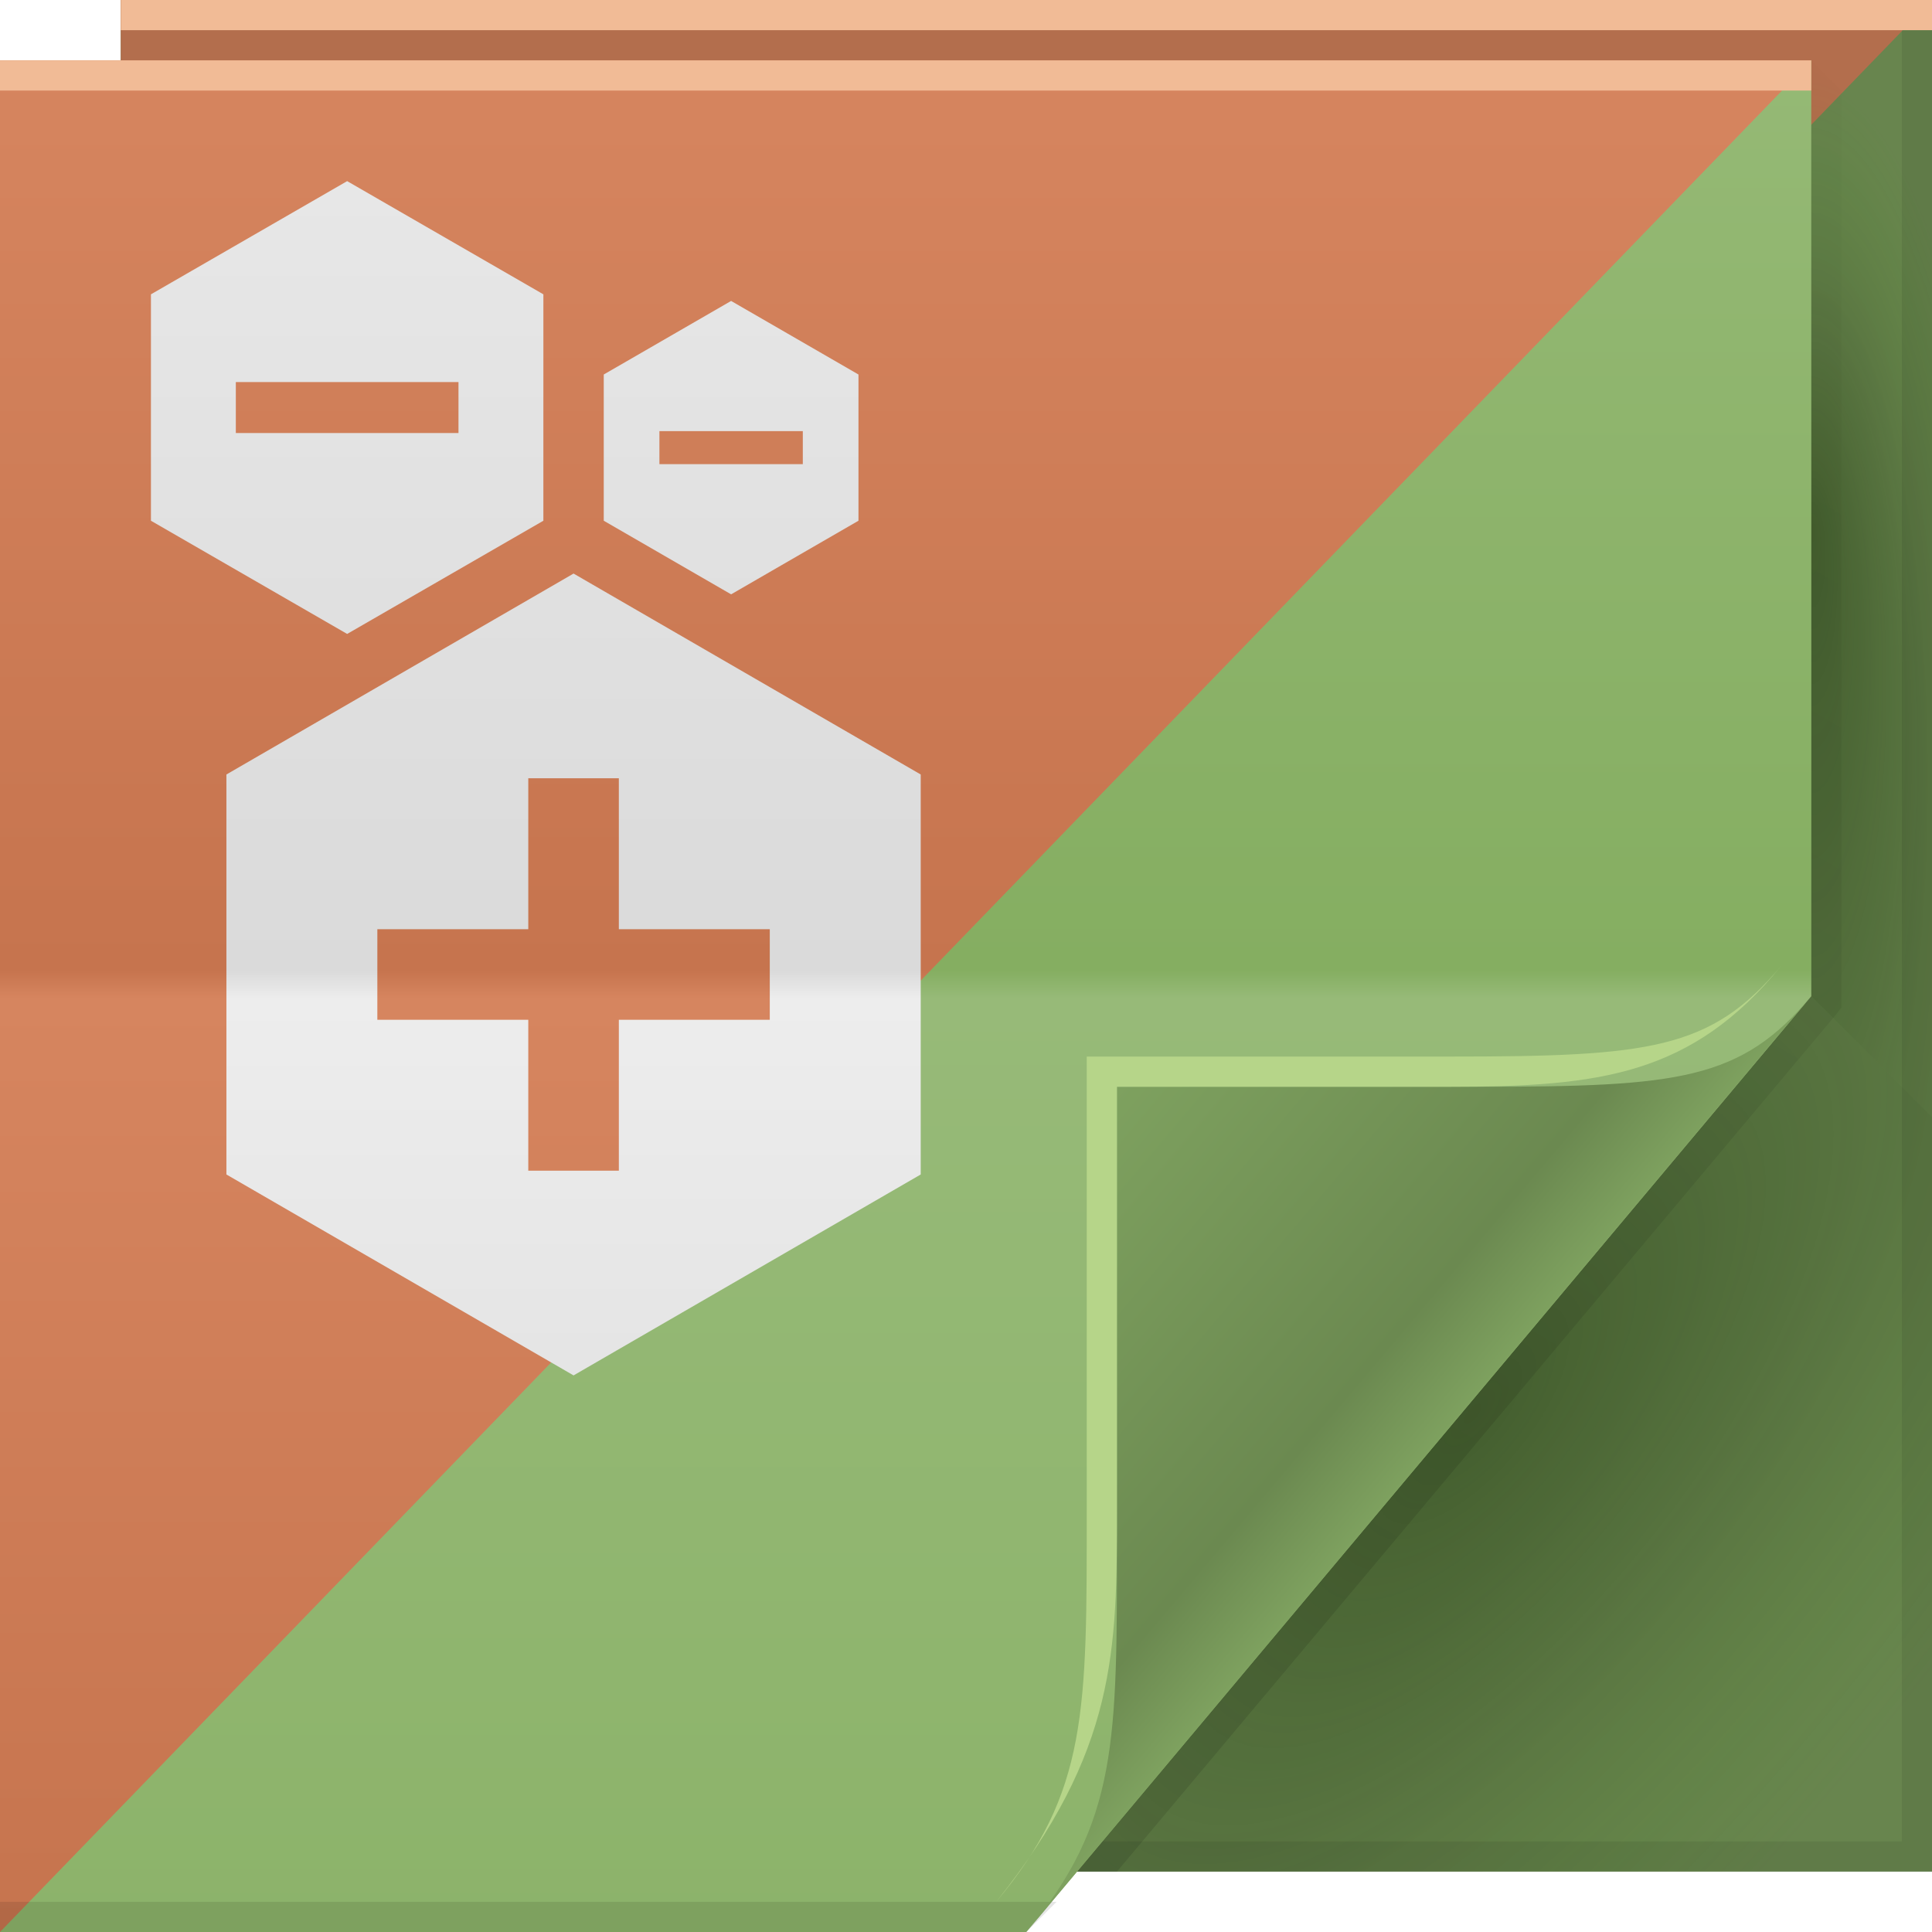
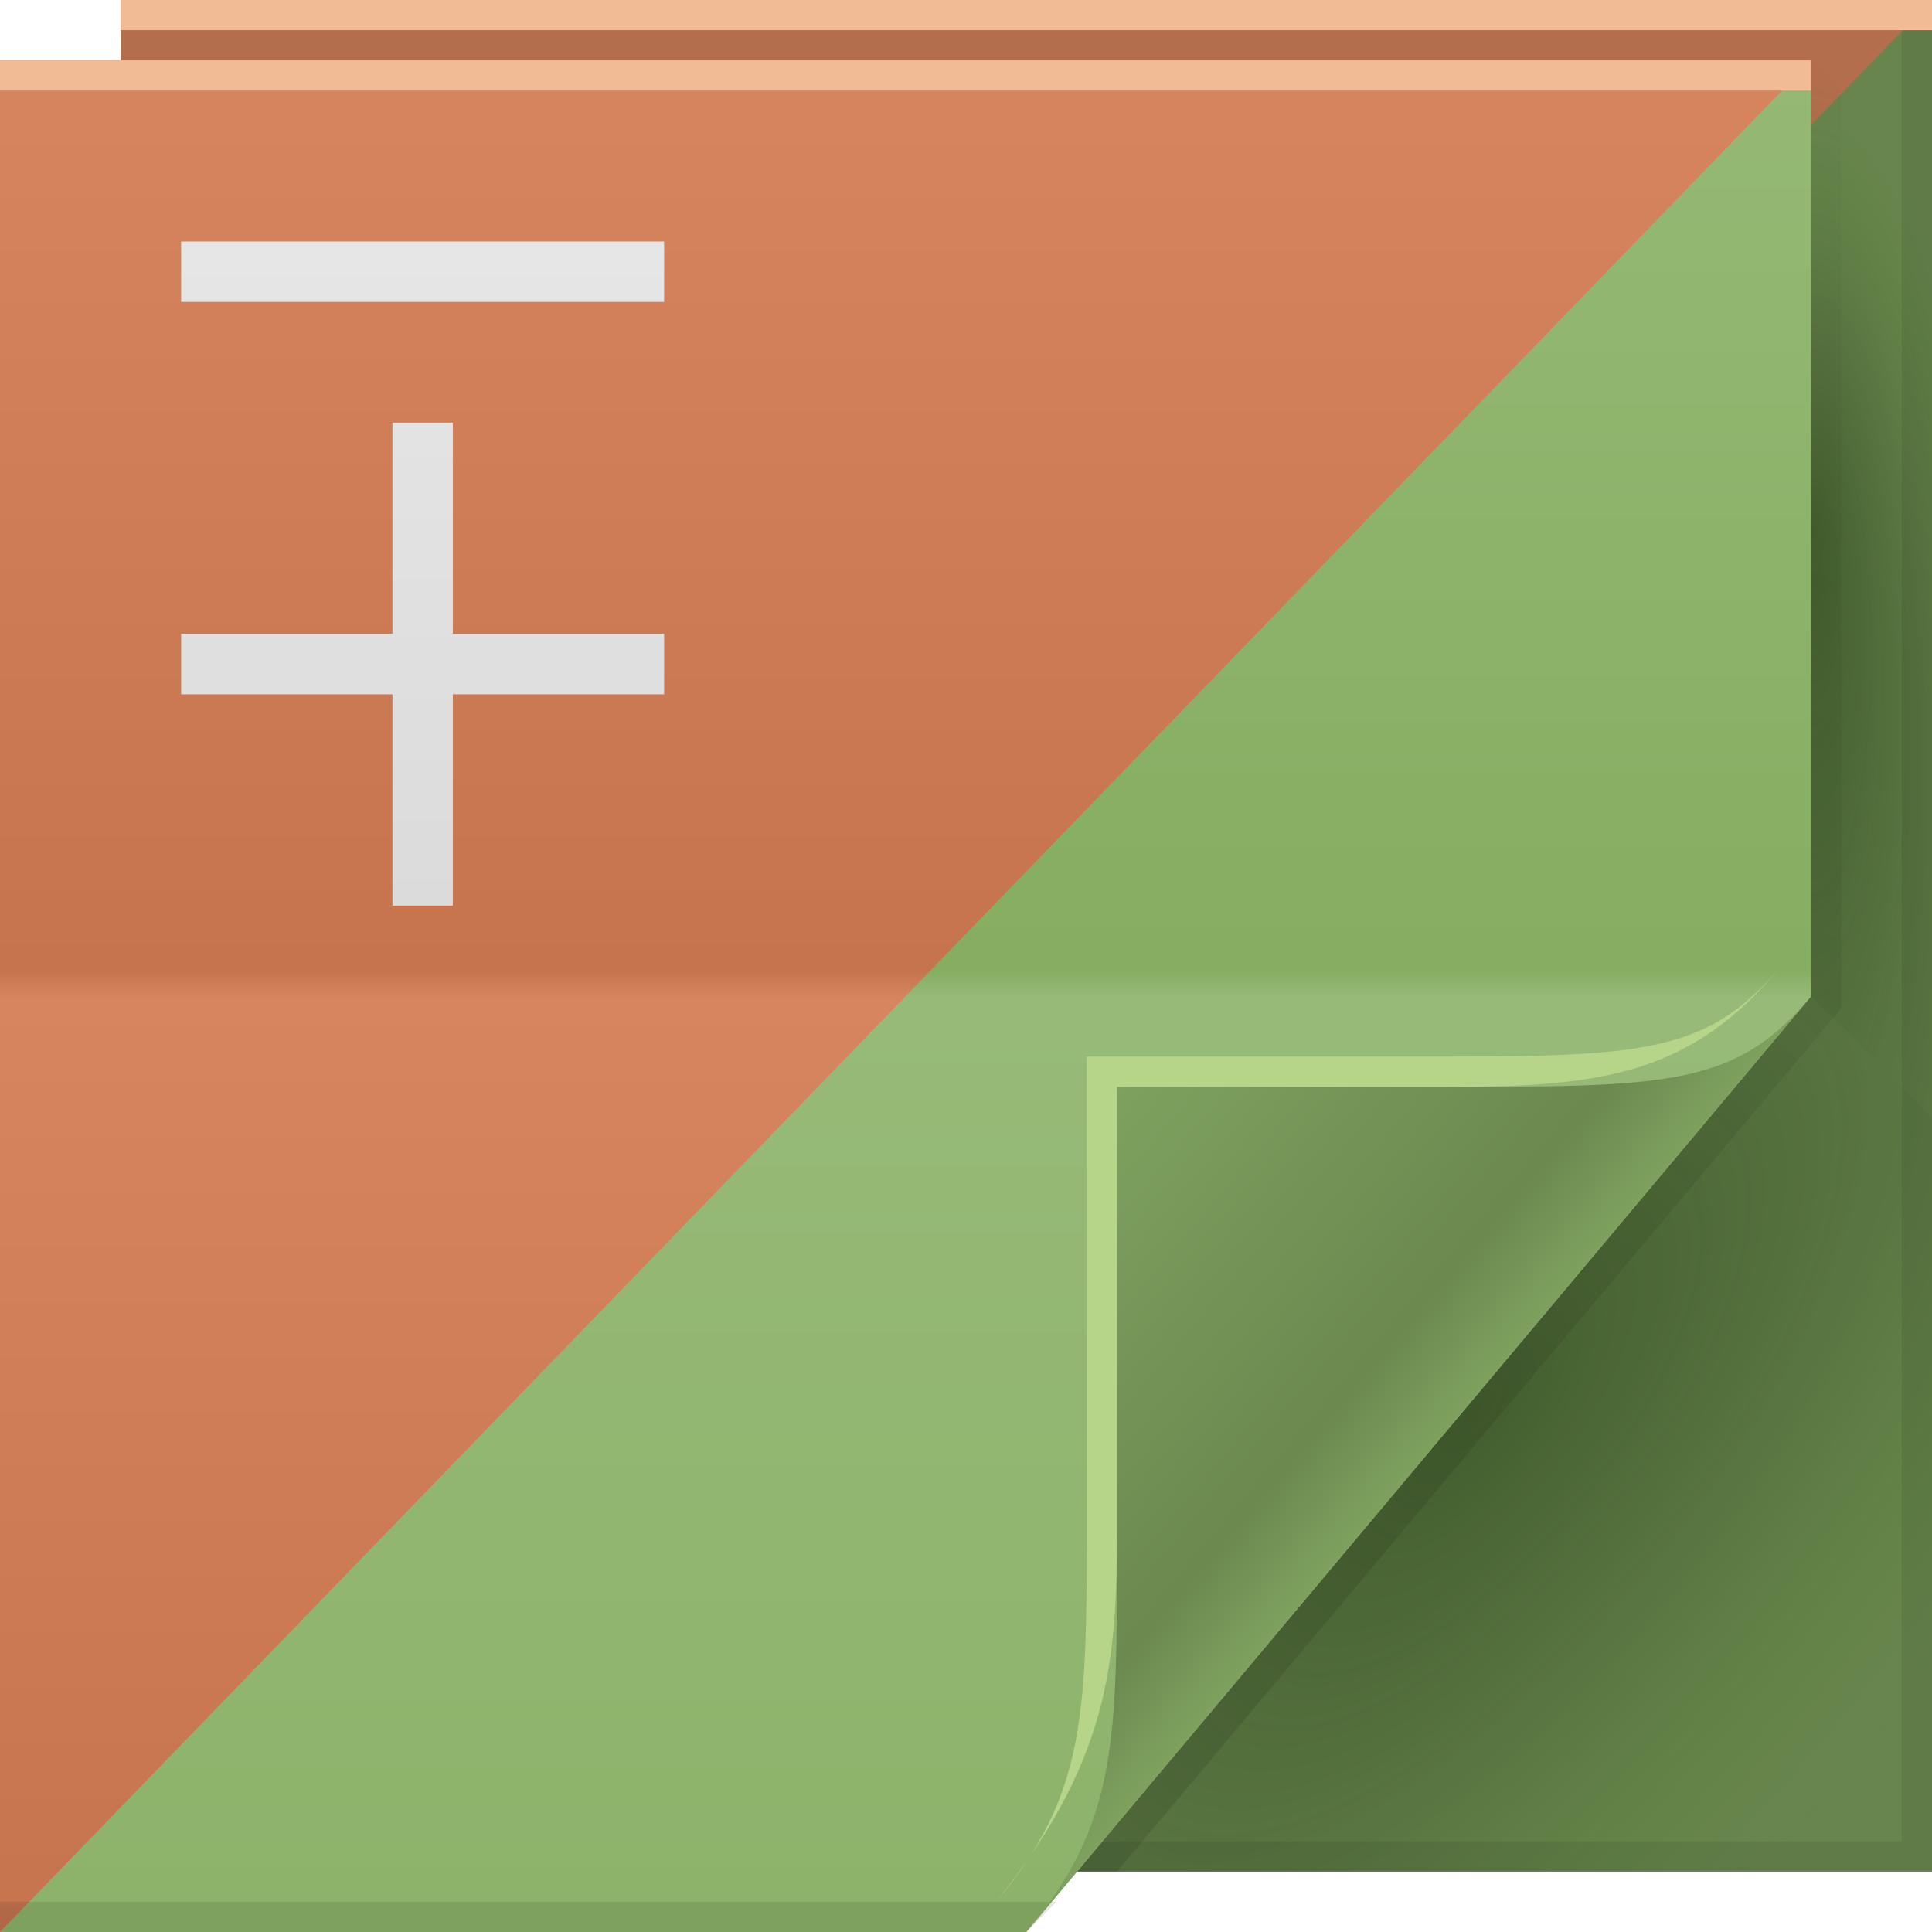
<svg xmlns="http://www.w3.org/2000/svg" xmlns:xlink="http://www.w3.org/1999/xlink" version="1.1" width="64" height="64" id="svg13094">
  <defs id="defs11">
    <radialGradient cx="48.242" cy="40.919" r="14.161" fx="40.959" fy="40.609" id="radialGradient3822-5" xlink:href="#radialGradient3996-0" gradientUnits="userSpaceOnUse" gradientTransform="matrix(-2.0491578e-7,2.159125,-0.5185617,-3.8905836e-8,81.12524,-70.94592)" />
    <radialGradient cx="48.308" cy="47.141" r="14.161" id="radialGradient3996-0" gradientUnits="userSpaceOnUse" gradientTransform="matrix(0.9396233,0.7747794,-1.797524,2.17997,88.13055,-93.36575)">
      <stop id="stop3954-6" style="stop-color:#0e2500;stop-opacity:0.407" offset="0" />
      <stop id="stop3958-7" style="stop-color:#0f2700;stop-opacity:0.156" offset="0.5" />
      <stop id="stop3956-2" style="stop-color:#349200;stop-opacity:0" offset="1" />
    </radialGradient>
    <radialGradient cx="48.308" cy="47.141" r="14.161" id="radialGradient3373-0" xlink:href="#radialGradient3996-0" gradientUnits="userSpaceOnUse" gradientTransform="matrix(0.9396233,0.7747794,-1.797524,2.17997,88.13055,-93.36575)" />
    <linearGradient x1="45" y1="52" x2="73" y2="4" id="linearGradient4308-9" gradientUnits="userSpaceOnUse">
      <stop id="stop4304-2" style="stop-color:#000000;stop-opacity:0.107" offset="0" />
      <stop id="stop4306-8" style="stop-color:#000000;stop-opacity:0" offset="1" />
    </linearGradient>
    <linearGradient x1="48.992" y1="46.125" x2="37" y2="36" id="linearGradient4280-6" gradientUnits="userSpaceOnUse">
      <stop id="stop4293-9" style="stop-color:#7ea15f;stop-opacity:1" offset="0" />
      <stop id="stop4295-7" style="stop-color:#6b8950;stop-opacity:1" offset="0.21" />
      <stop id="stop4297-0" style="stop-color:#7ea15f;stop-opacity:1" offset="1" />
    </linearGradient>
    <linearGradient xlink:href="#linearGradient5478" id="linearGradient4549" gradientUnits="userSpaceOnUse" gradientTransform="translate(-3117.602,-1600.228)" x1="3113.439" y1="1664.362" x2="3113.439" y2="1602.362" />
    <linearGradient gradientUnits="userSpaceOnUse" id="linearGradient5478" y2="2" x2="31" y1="64" x1="31">
      <stop offset="0" style="stop-color:#d8d8d8;stop-opacity:1" id="stop5480" />
      <stop offset="0.501" style="stop-color:#ededed;stop-opacity:1;" id="stop5482" />
      <stop offset="0.516" style="stop-color:#dadada;stop-opacity:1" id="stop5484" />
      <stop offset="1" style="stop-color:#e9e9e9;stop-opacity:1;" id="stop5486" />
    </linearGradient>
    <linearGradient xlink:href="#linearGradient5454" id="linearGradient5432" gradientUnits="userSpaceOnUse" gradientTransform="translate(-6068.299,-63.8657)" x1="6072.462" y1="128" x2="6072.462" y2="66" />
    <linearGradient x1="48.918" y1="110.214" x2="32.67" y2="88" id="linearGradient5454" gradientUnits="userSpaceOnUse" gradientTransform="translate(0,-64)">
      <stop id="stop5456" style="stop-color:#c6744e;stop-opacity:1" offset="0" />
      <stop id="stop5458" style="stop-color:#d6855f;stop-opacity:1" offset="0.501" />
      <stop id="stop5460" style="stop-color:#c6744e;stop-opacity:1" offset="0.516" />
      <stop id="stop5462" style="stop-color:#d6855f;stop-opacity:1" offset="1" />
    </linearGradient>
    <linearGradient xlink:href="#linearGradient5488-0" id="linearGradient5047" gradientUnits="userSpaceOnUse" gradientTransform="translate(-8053.38,400.0633)" x1="8049.217" y1="-335.929" x2="8049.217" y2="-397.929" />
    <linearGradient id="linearGradient5488-0">
      <stop id="stop5490-4" style="stop-color:#8cb36a;stop-opacity:1" offset="0" />
      <stop id="stop5492-5" style="stop-color:#97ba78;stop-opacity:1" offset="0.501" />
      <stop id="stop5494-8" style="stop-color:#85ae61;stop-opacity:1" offset="0.516" />
      <stop id="stop5496-3" style="stop-color:#95b975;stop-opacity:1" offset="1" />
    </linearGradient>
+     <linearGradient xlink:href="#linearGradient5478-8" id="linearGradient4549-0" gradientUnits="userSpaceOnUse" gradientTransform="translate(-3117.602,-1600.228)" x1="3113.439" y1="1664.362" x2="3113.439" y2="1602.362" />
+     <linearGradient gradientUnits="userSpaceOnUse" id="linearGradient5478-8" y2="2" x2="31" y1="64" x1="31">
+       <stop offset="0" style="stop-color:#d8d8d8;stop-opacity:1" id="stop5480-5" />
+       <stop offset="0.501" style="stop-color:#ededed;stop-opacity:1;" id="stop5482-9" />
+       <stop offset="0.516" style="stop-color:#dadada;stop-opacity:1" id="stop5484-6" />
+       <stop offset="1" style="stop-color:#e9e9e9;stop-opacity:1;" id="stop5486-9" />
+     </linearGradient>
  </defs>
  <path style="fill:#68854e;fill-opacity:1;fill-rule:nonzero" id="path3921" d="M 4,0 64,0 64,62 4,62 z" />
  <path d="m 60,33 4,4 0,25 -28.323,0 z" id="path3934" style="fill:url(#radialGradient3373-0);fill-rule:nonzero" />
  <path d="M 4,0 64,0 4,62 z" id="path3960" style="fill:#b36e4d;fill-opacity:1;fill-rule:nonzero" />
  <path d="m 60,2 4,4 0,31 -4,-4 z" id="path3900" style="fill:url(#radialGradient3822-5);fill-rule:nonzero" />
  <path d="M 63,0 V 61 H 4 v 1 H 64 V 0 h -1 z" id="path4299" style="fill:#000000;fill-opacity:0.079;fill-rule:nonzero" />
  <path d="M 60,2 60,33 35,62 37,62 60.781,33.656 61,33.375 61,33 61,3 z" id="path3922" style="fill:url(#linearGradient4308-9);fill-rule:nonzero" />
  <path style="color:#000000;fill:url(#linearGradient5047);fill-opacity:1;fill-rule:nonzero;stroke:none;stroke-width:1;marker:none;visibility:visible;display:inline;overflow:visible;enable-background:accumulate" id="path3876" d="M 0,2 60,2 60,33 34,64 0,64 z" />
  <path style="fill:url(#linearGradient5432);fill-rule:nonzero;color:#000000;fill-opacity:1;stroke:none;stroke-width:1;marker:none;visibility:visible;display:inline;overflow:visible;enable-background:accumulate" d="M 0 2 L 0 64 L 60 2 L 0 2 z " id="path3982" />
  <path d="M 0,2 60,2 60,3 0,3 z" id="path4052" style="color:#000000;fill:#f1bb96;fill-opacity:1;fill-rule:nonzero;stroke-width:1;stroke-linecap:butt;stroke-linejoin:miter;stroke-miterlimit:4;stroke-opacity:1;stroke-dasharray:none;stroke-dashoffset:0;marker:none;visibility:visible;display:inline;overflow:visible;enable-background:accumulate" />
  <path d="m 0,63 35,0 -1,1 -34,0 z" id="path4255" style="fill:#000000;fill-opacity:0.103;fill-rule:nonzero" />
  <path d="M 4,0 64,0 64,1 4,1 z" id="path3878" style="color:#000000;fill:#f1bb96;fill-opacity:1;fill-rule:nonzero;stroke-width:1;stroke-linecap:butt;stroke-linejoin:miter;stroke-miterlimit:4;stroke-opacity:1;stroke-dasharray:none;stroke-dashoffset:0;marker:none;visibility:visible;display:inline;overflow:visible;enable-background:accumulate" />
  <path d="M 34,64 60,33 c -2.329,2.776 -4.361,3 -11,3 H 37 v 15 c 0,6.644 0.044,9.37 -3,13 z" id="path4278" style="fill:url(#linearGradient4280-6);fill-rule:nonzero" />
  <path d="m 59,32 c -2.329,2.776 -4.361,3 -11,3 H 36 v 15 c 0,6.644 0.044,9.37 -3,13 4,-5 4,-8.357 4,-13 V 36 h 11 c 5,0 8.041,-0.382 11,-4 z" id="path4282" style="fill:#b6d589;fill-opacity:1;fill-rule:nonzero" />
-   <path style="color:#000000;fill:url(#linearGradient4549);fill-opacity:1;fill-rule:nonzero;stroke:none;stroke-width:1;marker:none;visibility:visible;display:inline;overflow:visible;enable-background:accumulate" d="M 11.5 6 L 5 9.75 L 5 17.25 L 11.5 21 L 18 17.25 L 18 9.75 L 11.5 6 z M 24.219 9.969 L 20 12.406 L 20 17.25 L 24.219 19.688 L 28.438 17.25 L 28.438 12.406 L 24.219 9.969 z M 7.812 12.656 L 15.188 12.656 L 15.188 14.344 L 7.812 14.344 L 7.812 12.656 z M 21.844 14.281 L 26.594 14.281 L 26.594 15.375 L 21.844 15.375 L 21.844 14.281 z M 19 19 L 7.5 25.656 L 7.5 38.906 L 19 45.562 L 30.5 38.906 L 30.5 25.656 L 19 19 z M 17.5 25.781 L 20.5 25.781 L 20.5 30.781 L 25.5 30.781 L 25.5 33.781 L 20.5 33.781 L 20.5 38.781 L 17.5 38.781 L 17.5 33.781 L 12.5 33.781 L 12.5 30.781 L 17.5 30.781 L 17.5 25.781 z " id="path3847" />
+   <path style="color:#000000;fill:url(#linearGradient4549-0);fill-opacity:1;fill-rule:nonzero;stroke:none;stroke-width:1;marker:none;visibility:visible;display:inline;overflow:visible;enable-background:accumulate" d="m 6,8 0,2 16,0 0,-2 -16,0 z m 7,6 0,7 -7,0 0,2 7,0 0,7 2,0 0,-7 7,0 0,-2 -7,0 0,-7 -2,0 z" id="rect3052" />
</svg>
